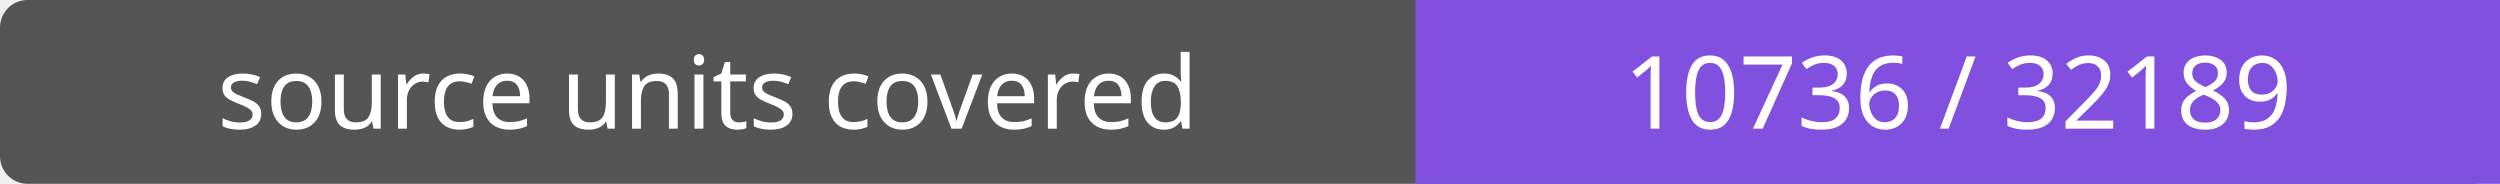
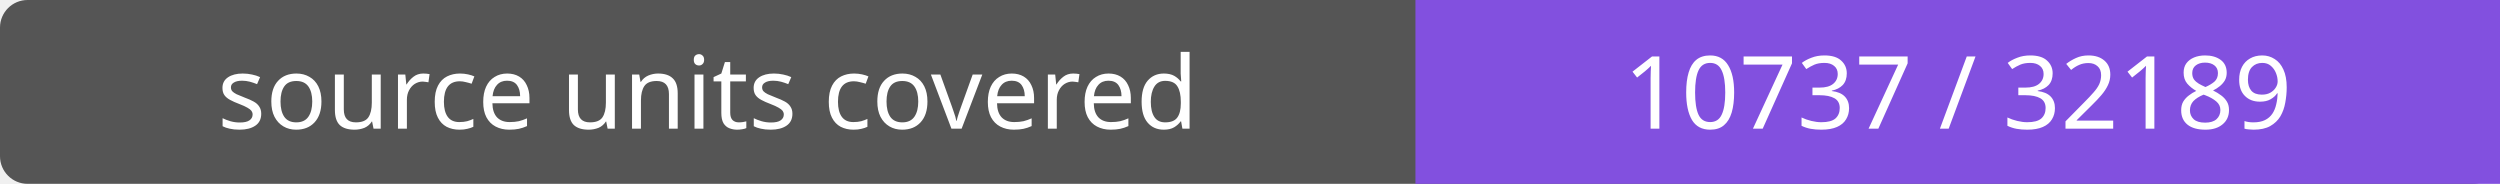
- <svg xmlns="http://www.w3.org/2000/svg" width="272" height="20" role="img" aria-label="source units covered: 10736 / 32189">
+ <svg xmlns="http://www.w3.org/2000/svg" width="272" height="20" role="img" aria-label="source units covered: 10737 / 32189">
  <rect width="272" height="20" rx="3" fill="#555" />
  <path fill="#8250df" d="M154 0h118v20H154z" />
  <g fill="#fff" text-anchor="middle" font-family="Verdana,sans-serif" font-size="11">
    <text x="77.0" y="14">source units covered</text>
-     <text x="213.0" y="14">10736 / 32189</text>
+     <text x="213.0" y="14">10737 / 32189</text>
  </g>
</svg>
